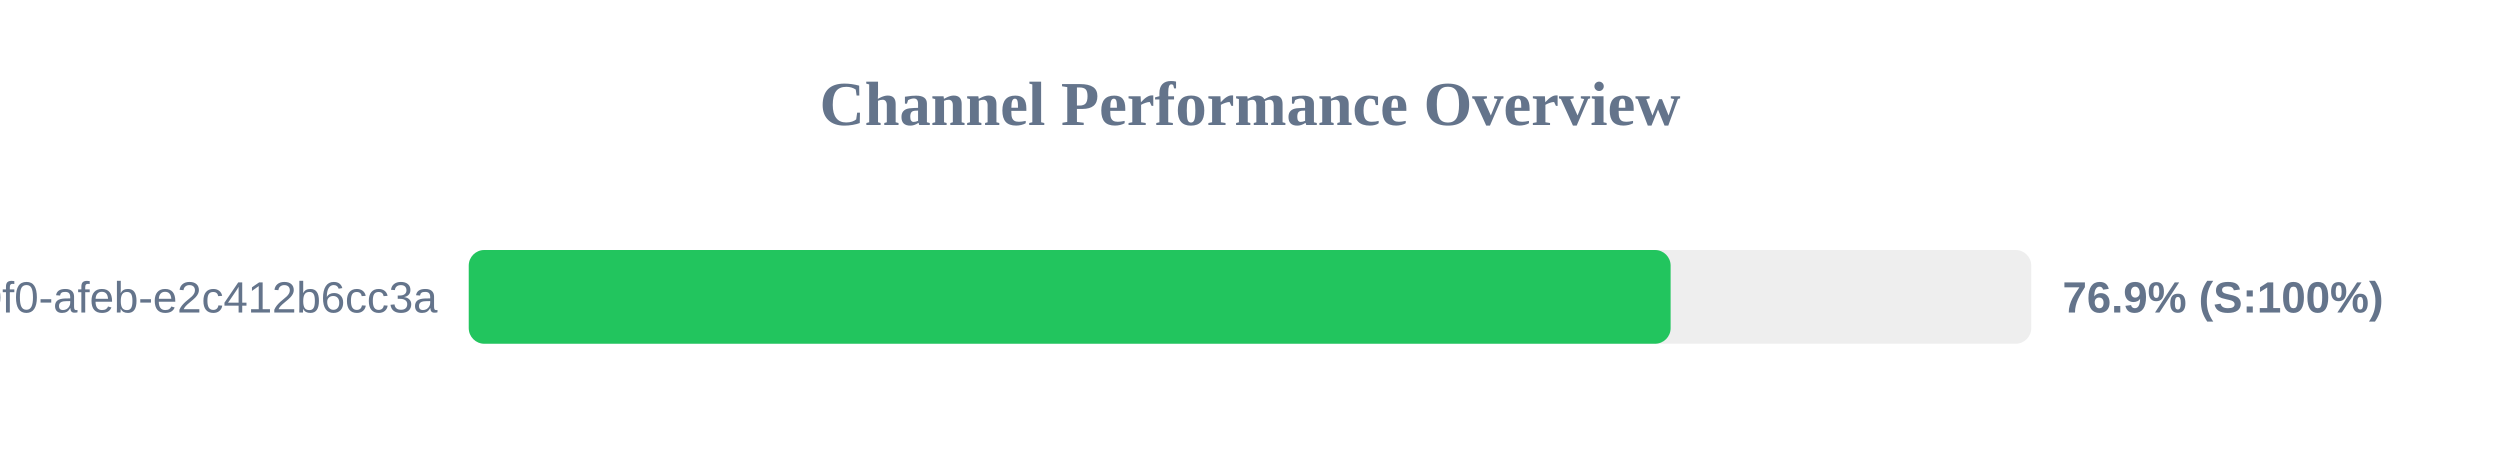
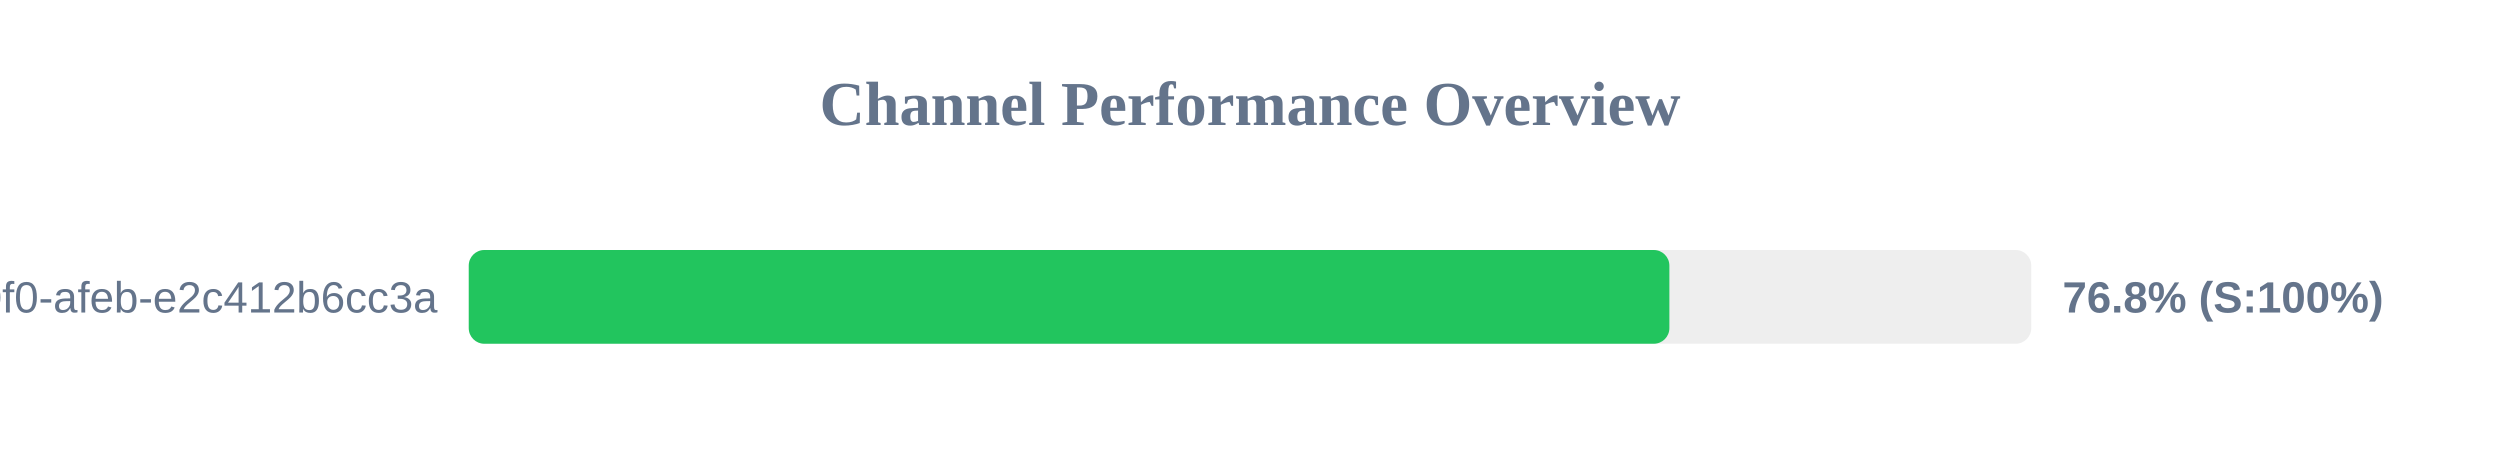
<svg xmlns="http://www.w3.org/2000/svg" width="800" height="150" version="1.1">
  <style>
        .row { font: 14px Arial; fill: #64748b; }
        .score { font: bold 14px Arial; fill: #64748b; }
    </style>
  <text x="400" y="40" text-anchor="middle" font-size="20px" font-weight="bold" fill="#64748b">Channel Performance Overview</text>
  <rect x="150" y="80" width="500" height="30" fill="#eee" rx="5" />
-   <rect x="150" y="80" width="384.6" height="30" fill="#22c55e" rx="5" />
+   <rect x="150" y="80" width="384.2" height="30" fill="#22c55e" rx="5" />
  <text x="140" y="100" text-anchor="end" class="row">?uuid=c6e02cd8-ce11-40f0-afeb-e2c412b6cc3a</text>
-   <text x="660" y="100" text-anchor="start" class="score">76.9% (S:100%)</text>
+   <text x="660" y="100" text-anchor="start" class="score">76.8% (S:100%)</text>
</svg>
